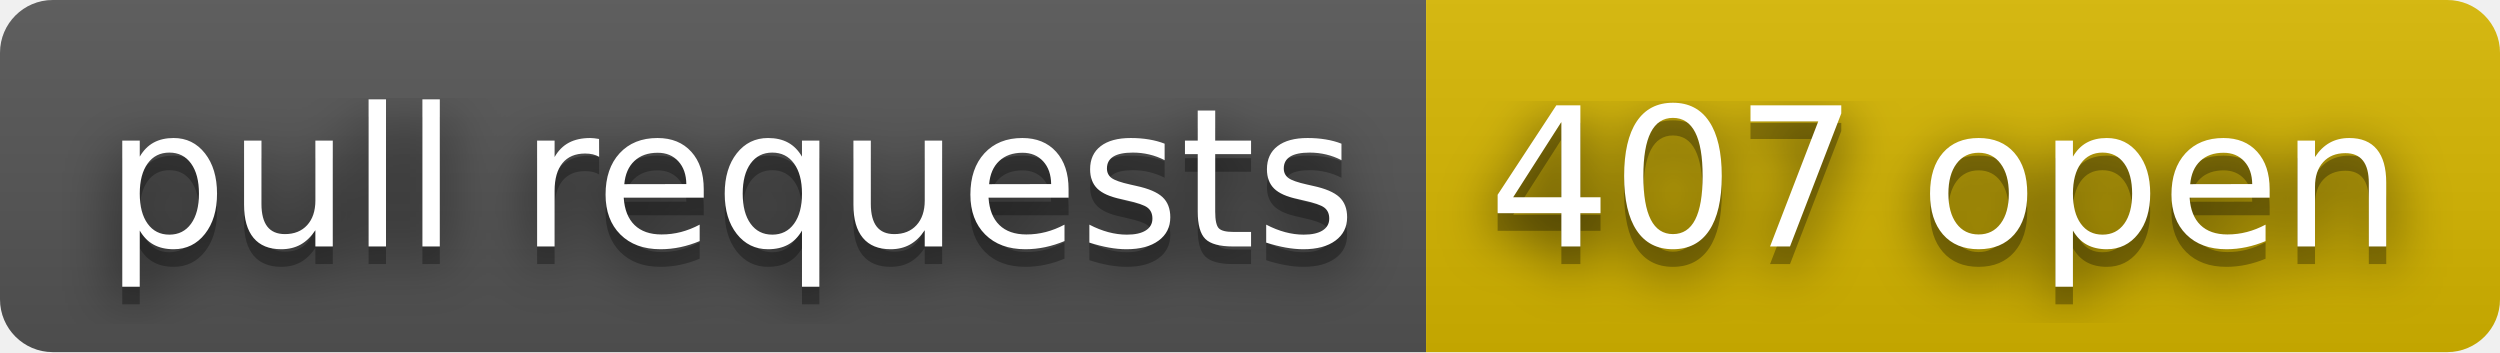
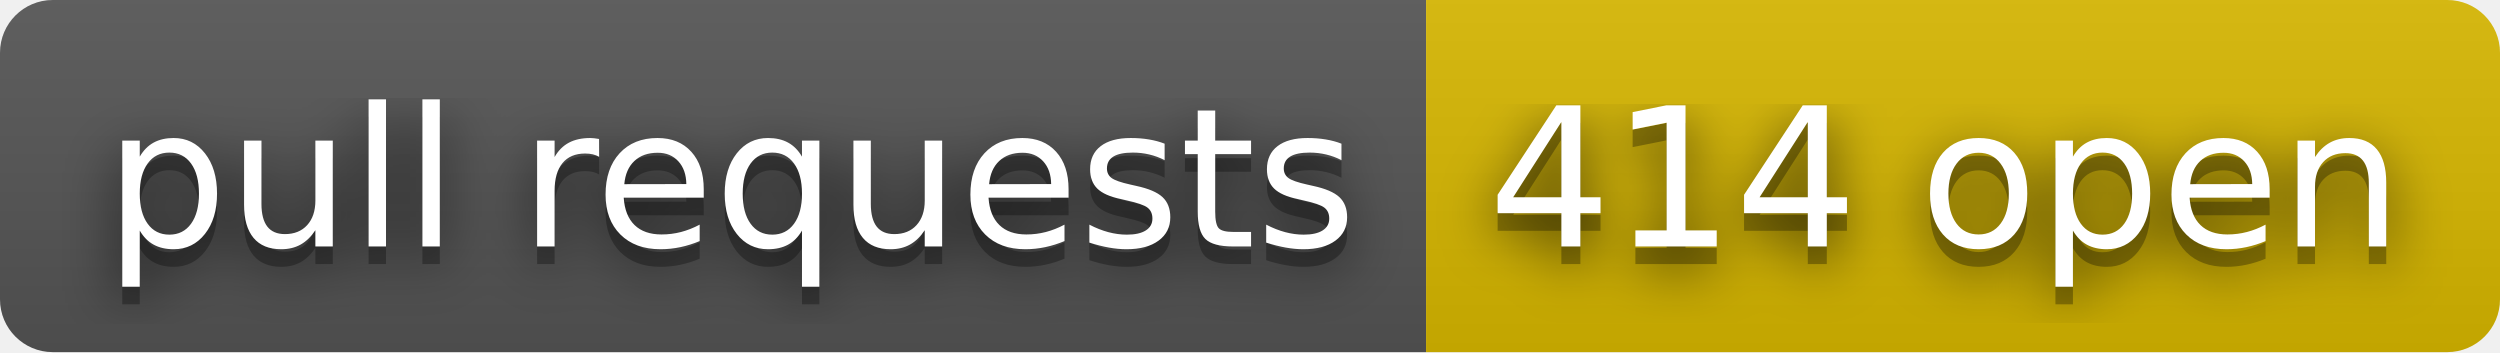
- <svg xmlns="http://www.w3.org/2000/svg" width="142" height="20" role="img" aria-label="pull requests: 407 open">
+ <svg xmlns="http://www.w3.org/2000/svg" width="142" height="20" role="img" aria-label="pull requests: 414 open">
  <filter id="blur">
    <feGaussianBlur stdDeviation="16" />
  </filter>
  <linearGradient id="s" x2="0" y2="100%">
    <stop offset="0" stop-color="#bbb" stop-opacity=".1" />
    <stop offset="1" stop-opacity=".1" />
  </linearGradient>
  <clipPath id="r">
    <rect width="142" height="20" rx="3" />
  </clipPath>
  <g clip-path="url(#r)">
    <rect width="81" height="20" fill="#555" />
    <rect x="81" width="61" height="20" fill="#d8b800" />
    <rect width="142" height="20" fill="url(#s)" />
  </g>
  <g fill="#fff" text-anchor="middle" font-family="Verdana,Geneva,DejaVu Sans,sans-serif" text-rendering="geometricPrecision" font-size="110">
    <g transform="scale(.1)">
      <g aria-hidden="true" fill="#010101">
        <text x="415" y="150" fill-opacity=".8" filter="url(#blur)" textLength="710">pull requests</text>
        <text x="415" y="150" fill-opacity=".3" textLength="710">pull requests</text>
      </g>
      <text x="415" y="140" textLength="710">pull requests</text>
    </g>
    <g transform="scale(.1)">
      <g aria-hidden="true" fill="#010101">
-         <text x="1105" y="150" fill-opacity=".8" filter="url(#blur)" textLength="510">407 open</text>
-         <text x="1105" y="150" fill-opacity=".3" textLength="510">407 open</text>
+         <text x="1105" y="150" fill-opacity=".8" filter="url(#blur)" textLength="510">414 open</text>
+         <text x="1105" y="150" fill-opacity=".3" textLength="510">414 open</text>
      </g>
-       <text x="1105" y="140" textLength="510">407 open</text>
+       <text x="1105" y="140" textLength="510">414 open</text>
    </g>
  </g>
</svg>
